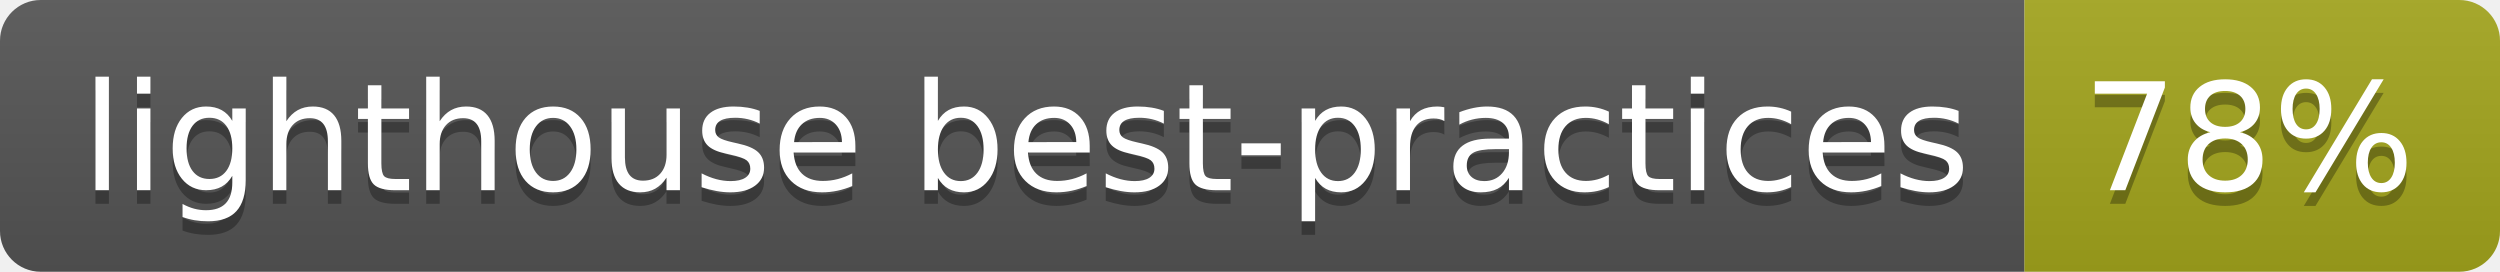
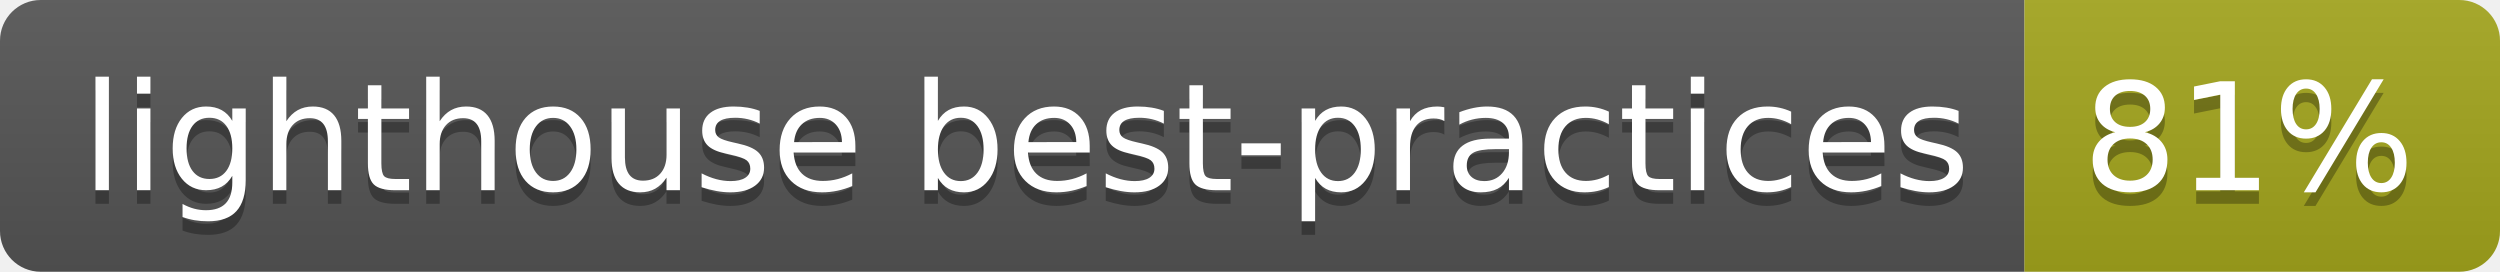
- <svg xmlns="http://www.w3.org/2000/svg" width="184" height="20" role="img" aria-label="lighthouse best-practices: 78%">
+ <svg xmlns="http://www.w3.org/2000/svg" width="184" height="20" role="img" aria-label="lighthouse best-practices: 81%">
  <linearGradient id="s" x2="0" y2="100%">
    <stop offset="0" stop-color="#bbb" stop-opacity=".1" />
    <stop offset="1" stop-opacity=".1" />
  </linearGradient>
  <clipPath id="r">
    <rect width="184" height="20" rx="3" fill="#fff" />
  </clipPath>
  <g clip-path="url(#r)">
    <rect width="149" height="20" fill="#555" />
    <rect x="149" width="35" height="20" fill="#a4a61d" />
    <rect width="184" height="20" fill="url(#s)" />
  </g>
  <g fill="#fff" text-anchor="middle" font-family="Verdana,Geneva,DejaVu Sans,sans-serif" text-rendering="geometricPrecision" font-size="110">
    <text aria-hidden="true" x="755" y="150" fill="#010101" fill-opacity=".3" transform="scale(.1)" textLength="1390">lighthouse best-practices</text>
    <text x="755" y="140" transform="scale(.1)" fill="#fff" textLength="1390">lighthouse best-practices</text>
-     <text aria-hidden="true" x="1655" y="150" fill="#010101" fill-opacity=".3" transform="scale(.1)" textLength="250">78%</text>
-     <text x="1655" y="140" transform="scale(.1)" fill="#fff" textLength="250">78%</text>
+     <text aria-hidden="true" x="1655" y="150" fill="#010101" fill-opacity=".3" transform="scale(.1)" textLength="250">81%</text>
+     <text x="1655" y="140" transform="scale(.1)" fill="#fff" textLength="250">81%</text>
  </g>
</svg>
